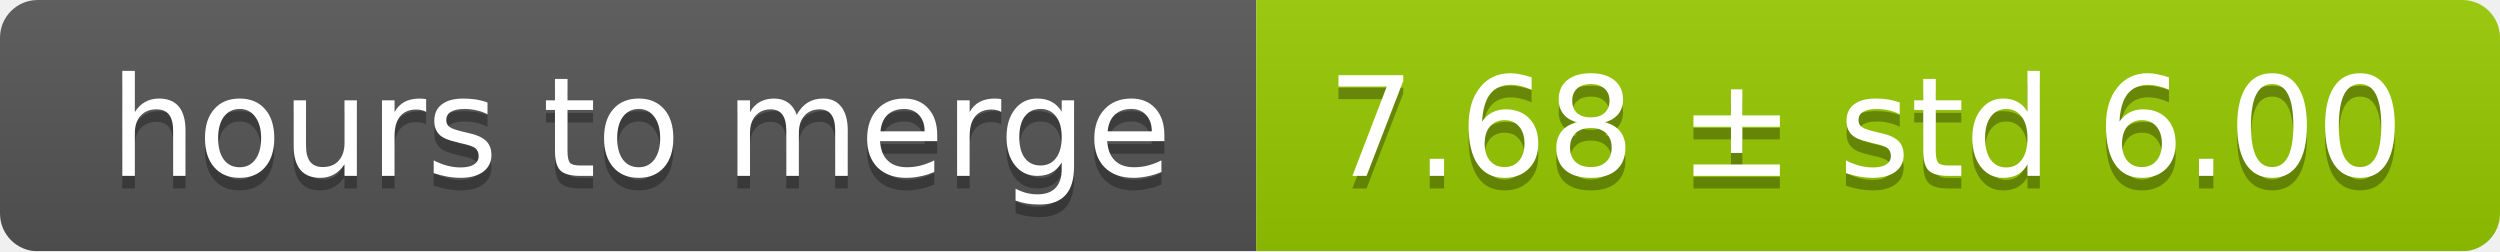
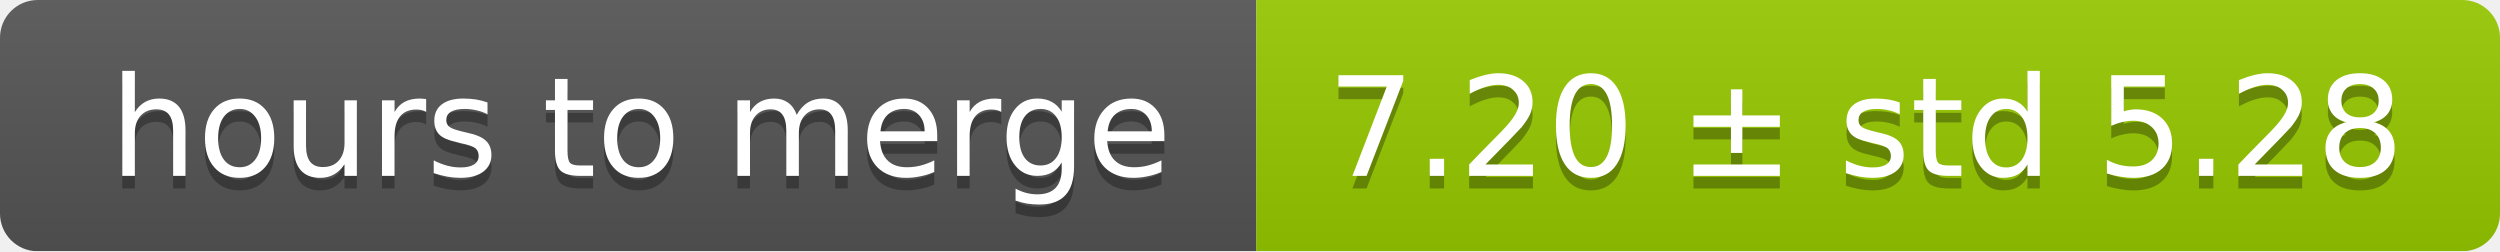
<svg xmlns="http://www.w3.org/2000/svg" width="199" height="20">
  <linearGradient id="smooth" x2="0" y2="100%">
    <stop offset="0" stop-color="#bbb" stop-opacity=".1" />
    <stop offset="1" stop-opacity=".1" />
  </linearGradient>
  <mask id="round">
    <rect width="199" height="20" rx="3" fill="#fff" />
  </mask>
  <g mask="url(#round)">
    <rect width="100" height="20" fill="#555" />
    <rect x="100" width="99" height="20" fill="#97ca00" />
    <rect width="199" height="20" fill="url(#smooth)" />
  </g>
  <g fill="#fff" text-anchor="middle" font-family="DejaVu Sans,Verdana,Geneva,sans-serif" font-size="11">
    <text x="51" y="15" fill="#010101" fill-opacity=".3">hours to merge</text>
    <text x="51" y="14">hours to merge</text>
-     <text x="148.5" y="15" fill="#010101" fill-opacity=".3">7.68 ± std 6.00</text>
-     <text x="148.5" y="14">7.68 ± std 6.00</text>
+     <text x="148.5" y="15" fill="#010101" fill-opacity=".3">7.20 ± std 5.28</text>
+     <text x="148.5" y="14">7.20 ± std 5.28</text>
  </g>
</svg>
